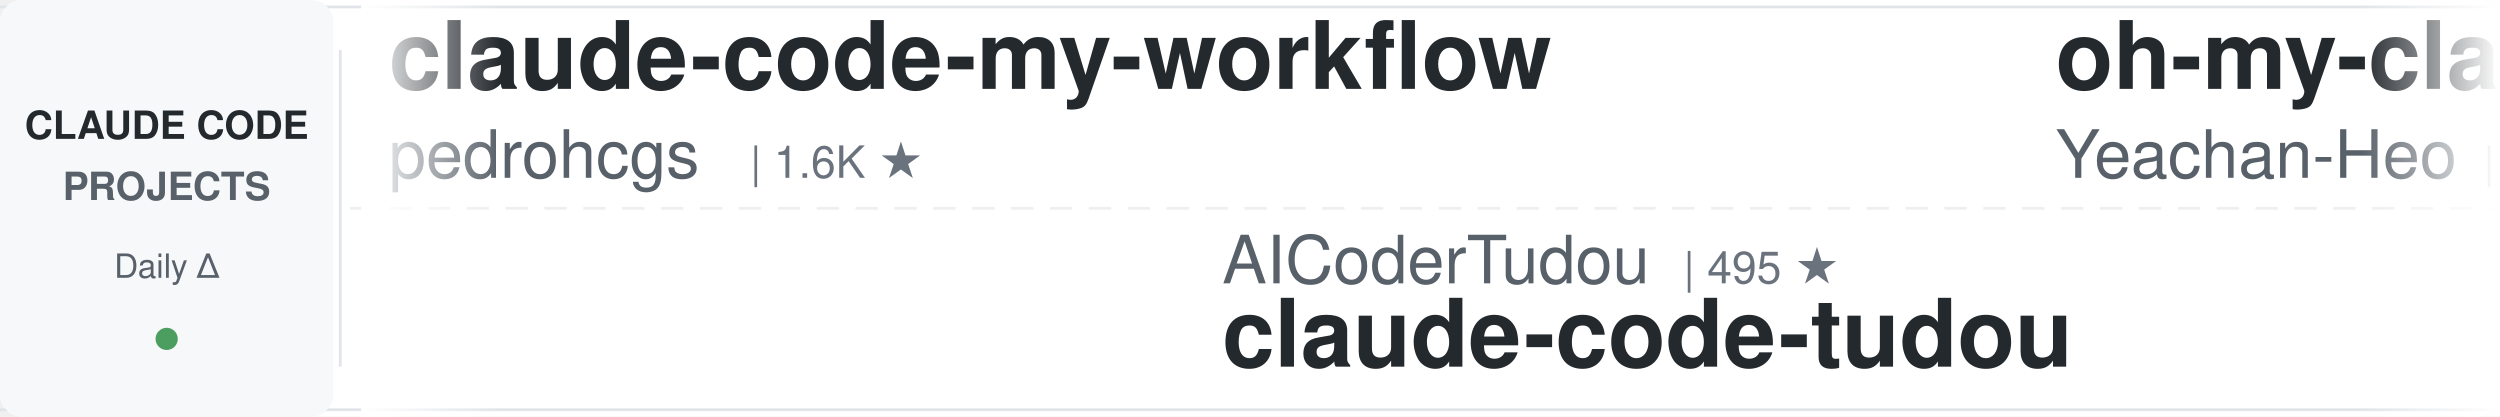
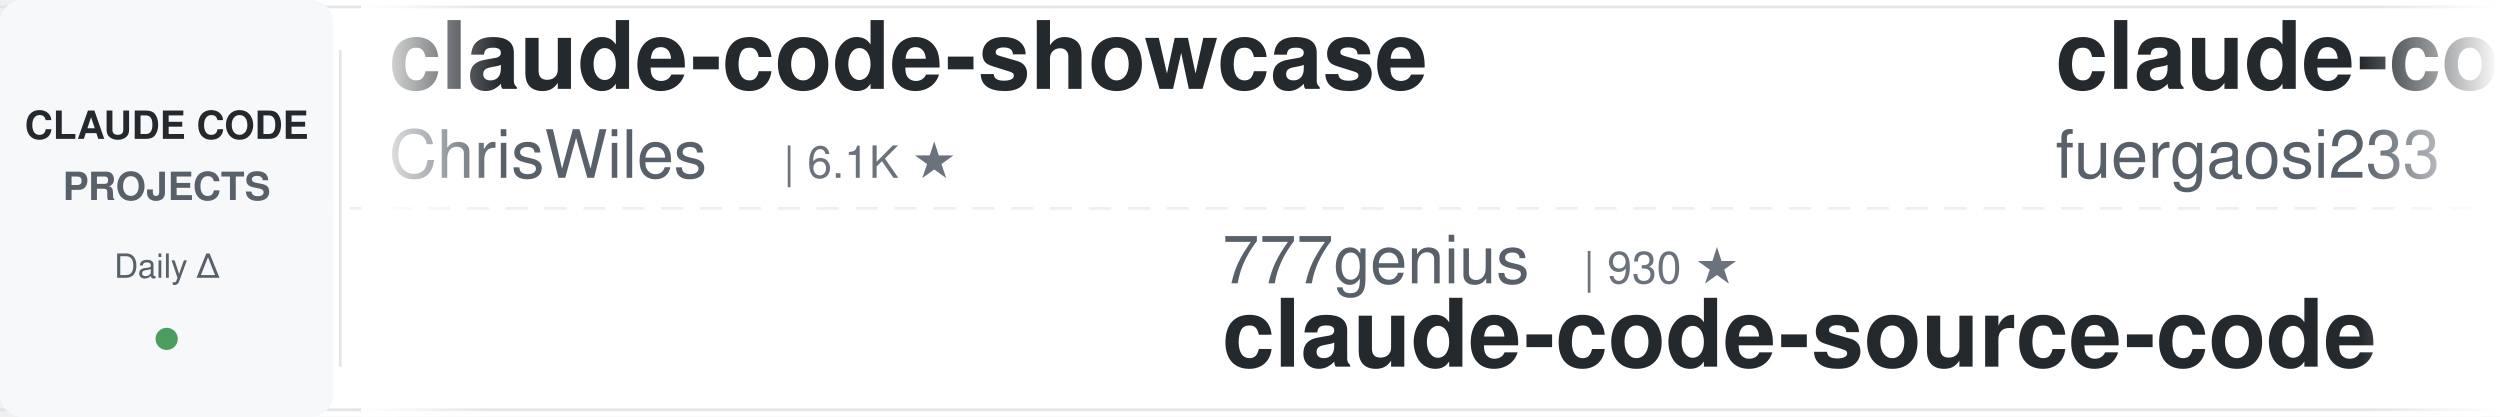
<svg xmlns="http://www.w3.org/2000/svg" width="900" height="150">
  <defs>
    <linearGradient id="awesomeLeftFade" x1="0%" y1="0%" x2="100%" y2="0%">
      <stop offset="0%" style="stop-color:#ffffff;stop-opacity:1" />
      <stop offset="100%" style="stop-color:#ffffff;stop-opacity:0" />
    </linearGradient>
    <linearGradient id="awesomeRightFade" x1="0%" y1="0%" x2="100%" y2="0%">
      <stop offset="0%" style="stop-color:#ffffff;stop-opacity:0" />
      <stop offset="100%" style="stop-color:#ffffff;stop-opacity:1" />
    </linearGradient>
  </defs>
  <rect width="900" height="150" fill="#ffffff" rx="8" />
  <rect x="0" y="2" width="900" height="1" fill="#e1e4e8" />
  <rect x="0" y="147" width="900" height="1" fill="#e1e4e8" />
  <line x1="0" y1="75" x2="900" y2="75" stroke="#e1e4e8" stroke-width="1" stroke-dasharray="8 6" opacity="0.6" />
  <rect x="0" y="0" width="120" height="150" fill="#f6f8fa" rx="8" />
  <text x="60" y="50" font-family="-apple-system, BlinkMacSystemFont, 'Segoe UI', Helvetica, Arial, sans-serif" font-size="14" font-weight="600" fill="#24292e" text-anchor="middle">CLAUDE CODE</text>
  <text x="60" y="72" font-family="-apple-system, BlinkMacSystemFont, 'Segoe UI', Helvetica, Arial, sans-serif" font-size="14" font-weight="600" fill="#586069" text-anchor="middle">PROJECTS</text>
  <text x="60" y="100" font-family="-apple-system, BlinkMacSystemFont, 'Segoe UI', Helvetica, Arial, sans-serif" font-size="12" font-weight="500" fill="#586069" text-anchor="middle">Daily Δ</text>
  <circle cx="60" cy="122" r="4" fill="#22863a" opacity="0.8" />
  <rect x="122" y="18" width="1" height="114" fill="#e1e4e8" />
  <clipPath id="awesomeTickerClip">
    <rect x="130" y="0" width="770" height="150" />
  </clipPath>
  <g clip-path="url(#awesomeTickerClip)">
    <g id="awesomeTickerItems">
      <animateTransform attributeName="transform" attributeType="XML" type="translate" from="0 0" to="-3000 0" dur="54s" repeatCount="indefinite" />
      <g transform="translate(0, 0)">
-         <text x="140" y="32" font-family="-apple-system, BlinkMacSystemFont, 'Segoe UI', Helvetica, Arial, sans-serif" font-size="34" font-weight="600" fill="#24292e">claude-code-my-workflow</text>
-         <text x="140" y="64" font-family="-apple-system, BlinkMacSystemFont, 'Segoe UI', Helvetica, Arial, sans-serif" font-size="24" font-weight="400" fill="#586069">pedrohcgs</text>
-         <text x="270" y="64" font-family="-apple-system, BlinkMacSystemFont, 'Segoe UI', Helvetica, Arial, sans-serif" font-size="16" font-weight="500" fill="#6a737d">| 1.6K ★</text>
-       </g>
-       <g transform="translate(300, 0)">
-         <text x="140" y="102" font-family="-apple-system, BlinkMacSystemFont, 'Segoe UI', Helvetica, Arial, sans-serif" font-size="24" font-weight="400" fill="#586069">AICoderTudou</text>
-         <text x="306" y="102" font-family="-apple-system, BlinkMacSystemFont, 'Segoe UI', Helvetica, Arial, sans-serif" font-size="16" font-weight="500" fill="#6a737d">| 495 ★</text>
-         <text x="140" y="132" font-family="-apple-system, BlinkMacSystemFont, 'Segoe UI', Helvetica, Arial, sans-serif" font-size="34" font-weight="600" fill="#24292e">claude-code-tudou</text>
-       </g>
-       <g transform="translate(600, 0)">
-         <text x="140" y="32" font-family="-apple-system, BlinkMacSystemFont, 'Segoe UI', Helvetica, Arial, sans-serif" font-size="34" font-weight="600" fill="#24292e">oh-my-claudecode</text>
-         <text x="140" y="64" font-family="-apple-system, BlinkMacSystemFont, 'Segoe UI', Helvetica, Arial, sans-serif" font-size="24" font-weight="400" fill="#586069">Yeachan-Heo</text>
-         <text x="294" y="64" font-family="-apple-system, BlinkMacSystemFont, 'Segoe UI', Helvetica, Arial, sans-serif" font-size="16" font-weight="500" fill="#6a737d">| 39.1K ★</text>
-         <text x="380" y="64" font-family="-apple-system, BlinkMacSystemFont, 'Segoe UI', Helvetica, Arial, sans-serif" font-size="16" font-weight="500" fill="#22863a"> +3</text>
-       </g>
-       <g transform="translate(900, 0)">
-         <text x="140" y="102" font-family="-apple-system, BlinkMacSystemFont, 'Segoe UI', Helvetica, Arial, sans-serif" font-size="24" font-weight="400" fill="#586069">frankbria</text>
-         <text x="270" y="102" font-family="-apple-system, BlinkMacSystemFont, 'Segoe UI', Helvetica, Arial, sans-serif" font-size="16" font-weight="500" fill="#6a737d">| 9.6K ★</text>
-         <text x="140" y="132" font-family="-apple-system, BlinkMacSystemFont, 'Segoe UI', Helvetica, Arial, sans-serif" font-size="34" font-weight="600" fill="#24292e">ralph-claude-code</text>
-       </g>
-       <g transform="translate(1200, 0)">
        <text x="140" y="32" font-family="-apple-system, BlinkMacSystemFont, 'Segoe UI', Helvetica, Arial, sans-serif" font-size="34" font-weight="600" fill="#24292e">claude-code-showcase</text>
        <text x="140" y="64" font-family="-apple-system, BlinkMacSystemFont, 'Segoe UI', Helvetica, Arial, sans-serif" font-size="24" font-weight="400" fill="#586069">ChrisWiles</text>
        <text x="282" y="64" font-family="-apple-system, BlinkMacSystemFont, 'Segoe UI', Helvetica, Arial, sans-serif" font-size="16" font-weight="500" fill="#6a737d">| 6.1K ★</text>
      </g>
+       <g transform="translate(300, 0)">
+         <text x="140" y="102" font-family="-apple-system, BlinkMacSystemFont, 'Segoe UI', Helvetica, Arial, sans-serif" font-size="24" font-weight="400" fill="#586069">777genius</text>
+         <text x="270" y="102" font-family="-apple-system, BlinkMacSystemFont, 'Segoe UI', Helvetica, Arial, sans-serif" font-size="16" font-weight="500" fill="#6a737d">| 930 ★</text>
+         <text x="140" y="132" font-family="-apple-system, BlinkMacSystemFont, 'Segoe UI', Helvetica, Arial, sans-serif" font-size="34" font-weight="600" fill="#24292e">claude-code-source-code</text>
+       </g>
+       <g transform="translate(600, 0)">
+         <text x="140" y="32" font-family="-apple-system, BlinkMacSystemFont, 'Segoe UI', Helvetica, Arial, sans-serif" font-size="34" font-weight="600" fill="#24292e">claude-code-proxy</text>
+         <text x="140" y="64" font-family="-apple-system, BlinkMacSystemFont, 'Segoe UI', Helvetica, Arial, sans-serif" font-size="24" font-weight="400" fill="#586069">fuergaosi233</text>
+         <text x="306" y="64" font-family="-apple-system, BlinkMacSystemFont, 'Segoe UI', Helvetica, Arial, sans-serif" font-size="16" font-weight="500" fill="#6a737d">| 2.8K ★</text>
+       </g>
+       <g transform="translate(900, 0)">
+         <text x="140" y="102" font-family="-apple-system, BlinkMacSystemFont, 'Segoe UI', Helvetica, Arial, sans-serif" font-size="24" font-weight="400" fill="#586069">AprilNEA</text>
+         <text x="258" y="102" font-family="-apple-system, BlinkMacSystemFont, 'Segoe UI', Helvetica, Arial, sans-serif" font-size="16" font-weight="500" fill="#6a737d">| 391 ★</text>
+         <text x="140" y="132" font-family="-apple-system, BlinkMacSystemFont, 'Segoe UI', Helvetica, Arial, sans-serif" font-size="34" font-weight="600" fill="#24292e">claude-code-source</text>
+       </g>
+       <g transform="translate(1200, 0)">
+         <text x="140" y="32" font-family="-apple-system, BlinkMacSystemFont, 'Segoe UI', Helvetica, Arial, sans-serif" font-size="34" font-weight="600" fill="#24292e">Claude-code</text>
+         <text x="140" y="64" font-family="-apple-system, BlinkMacSystemFont, 'Segoe UI', Helvetica, Arial, sans-serif" font-size="24" font-weight="400" fill="#586069">fazxes</text>
+         <text x="234" y="64" font-family="-apple-system, BlinkMacSystemFont, 'Segoe UI', Helvetica, Arial, sans-serif" font-size="16" font-weight="500" fill="#6a737d">| 237 ★</text>
+       </g>
      <g transform="translate(1500, 0)">
-         <text x="140" y="102" font-family="-apple-system, BlinkMacSystemFont, 'Segoe UI', Helvetica, Arial, sans-serif" font-size="24" font-weight="400" fill="#586069">fuergaosi233</text>
-         <text x="306" y="102" font-family="-apple-system, BlinkMacSystemFont, 'Segoe UI', Helvetica, Arial, sans-serif" font-size="16" font-weight="500" fill="#6a737d">| 2.8K ★</text>
-         <text x="140" y="132" font-family="-apple-system, BlinkMacSystemFont, 'Segoe UI', Helvetica, Arial, sans-serif" font-size="34" font-weight="600" fill="#24292e">claude-code-proxy</text>
+         <text x="140" y="102" font-family="-apple-system, BlinkMacSystemFont, 'Segoe UI', Helvetica, Arial, sans-serif" font-size="24" font-weight="400" fill="#586069">WorldFlowAI</text>
+         <text x="294" y="102" font-family="-apple-system, BlinkMacSystemFont, 'Segoe UI', Helvetica, Arial, sans-serif" font-size="16" font-weight="500" fill="#6a737d">| 2.7K ★</text>
+         <text x="371" y="102" font-family="-apple-system, BlinkMacSystemFont, 'Segoe UI', Helvetica, Arial, sans-serif" font-size="16" font-weight="500" fill="#22863a"> +7</text>
+         <text x="140" y="132" font-family="-apple-system, BlinkMacSystemFont, 'Segoe UI', Helvetica, Arial, sans-serif" font-size="34" font-weight="600" fill="#24292e">everything-claude-code</text>
      </g>
      <g transform="translate(1800, 0)">
-         <text x="140" y="32" font-family="-apple-system, BlinkMacSystemFont, 'Segoe UI', Helvetica, Arial, sans-serif" font-size="34" font-weight="600" fill="#24292e">Auto-claude-code-researc...</text>
-         <text x="140" y="64" font-family="-apple-system, BlinkMacSystemFont, 'Segoe UI', Helvetica, Arial, sans-serif" font-size="24" font-weight="400" fill="#586069">wanshuiyin</text>
-         <text x="282" y="64" font-family="-apple-system, BlinkMacSystemFont, 'Segoe UI', Helvetica, Arial, sans-serif" font-size="16" font-weight="500" fill="#6a737d">| 15.9K ★</text>
-         <text x="368" y="64" font-family="-apple-system, BlinkMacSystemFont, 'Segoe UI', Helvetica, Arial, sans-serif" font-size="16" font-weight="500" fill="#22863a"> +7</text>
+         <text x="140" y="32" font-family="-apple-system, BlinkMacSystemFont, 'Segoe UI', Helvetica, Arial, sans-serif" font-size="34" font-weight="600" fill="#24292e">Claude-Code</text>
+         <text x="140" y="64" font-family="-apple-system, BlinkMacSystemFont, 'Segoe UI', Helvetica, Arial, sans-serif" font-size="24" font-weight="400" fill="#586069">KPR111</text>
+         <text x="234" y="64" font-family="-apple-system, BlinkMacSystemFont, 'Segoe UI', Helvetica, Arial, sans-serif" font-size="16" font-weight="500" fill="#6a737d">| 18 ★</text>
      </g>
      <g transform="translate(2100, 0)">
-         <text x="140" y="102" font-family="-apple-system, BlinkMacSystemFont, 'Segoe UI', Helvetica, Arial, sans-serif" font-size="24" font-weight="400" fill="#586069">diet103</text>
-         <text x="246" y="102" font-family="-apple-system, BlinkMacSystemFont, 'Segoe UI', Helvetica, Arial, sans-serif" font-size="16" font-weight="500" fill="#6a737d">| 10.0K ★</text>
-         <text x="140" y="132" font-family="-apple-system, BlinkMacSystemFont, 'Segoe UI', Helvetica, Arial, sans-serif" font-size="34" font-weight="600" fill="#24292e">claude-code-infrastructu...</text>
+         <text x="140" y="102" font-family="-apple-system, BlinkMacSystemFont, 'Segoe UI', Helvetica, Arial, sans-serif" font-size="24" font-weight="400" fill="#586069">sugyan</text>
+         <text x="234" y="102" font-family="-apple-system, BlinkMacSystemFont, 'Segoe UI', Helvetica, Arial, sans-serif" font-size="16" font-weight="500" fill="#6a737d">| 1.1K ★</text>
+         <text x="140" y="132" font-family="-apple-system, BlinkMacSystemFont, 'Segoe UI', Helvetica, Arial, sans-serif" font-size="34" font-weight="600" fill="#24292e">claude-code-webui</text>
      </g>
      <g transform="translate(2400, 0)">
-         <text x="140" y="32" font-family="-apple-system, BlinkMacSystemFont, 'Segoe UI', Helvetica, Arial, sans-serif" font-size="34" font-weight="600" fill="#24292e">claude-code-reverse</text>
-         <text x="140" y="64" font-family="-apple-system, BlinkMacSystemFont, 'Segoe UI', Helvetica, Arial, sans-serif" font-size="24" font-weight="400" fill="#586069">Yuyz0112</text>
-         <text x="258" y="64" font-family="-apple-system, BlinkMacSystemFont, 'Segoe UI', Helvetica, Arial, sans-serif" font-size="16" font-weight="500" fill="#6a737d">| 2.4K ★</text>
+         <text x="140" y="32" font-family="-apple-system, BlinkMacSystemFont, 'Segoe UI', Helvetica, Arial, sans-serif" font-size="34" font-weight="600" fill="#24292e">claude-coder</text>
+         <text x="140" y="64" font-family="-apple-system, BlinkMacSystemFont, 'Segoe UI', Helvetica, Arial, sans-serif" font-size="24" font-weight="400" fill="#586069">kodu-ai</text>
+         <text x="246" y="64" font-family="-apple-system, BlinkMacSystemFont, 'Segoe UI', Helvetica, Arial, sans-serif" font-size="16" font-weight="500" fill="#6a737d">| 5.2K ★</text>
      </g>
      <g transform="translate(2700, 0)">
-         <text x="140" y="102" font-family="-apple-system, BlinkMacSystemFont, 'Segoe UI', Helvetica, Arial, sans-serif" font-size="24" font-weight="400" fill="#586069">LING71671</text>
-         <text x="270" y="102" font-family="-apple-system, BlinkMacSystemFont, 'Segoe UI', Helvetica, Arial, sans-serif" font-size="16" font-weight="500" fill="#6a737d">| 948 ★</text>
-         <text x="140" y="132" font-family="-apple-system, BlinkMacSystemFont, 'Segoe UI', Helvetica, Arial, sans-serif" font-size="34" font-weight="600" fill="#24292e">Open-ClaudeCode</text>
+         <text x="140" y="102" font-family="-apple-system, BlinkMacSystemFont, 'Segoe UI', Helvetica, Arial, sans-serif" font-size="24" font-weight="400" fill="#586069">Maciek-roboblog</text>
+         <text x="342" y="102" font-family="-apple-system, BlinkMacSystemFont, 'Segoe UI', Helvetica, Arial, sans-serif" font-size="16" font-weight="500" fill="#6a737d">| 8.7K ★</text>
+         <text x="140" y="132" font-family="-apple-system, BlinkMacSystemFont, 'Segoe UI', Helvetica, Arial, sans-serif" font-size="34" font-weight="600" fill="#24292e">Claude-Code-Usage-Monito...</text>
      </g>
      <g transform="translate(3000, 0)">
-         <text x="140" y="32" font-family="-apple-system, BlinkMacSystemFont, 'Segoe UI', Helvetica, Arial, sans-serif" font-size="34" font-weight="600" fill="#24292e">claude-code-my-workflow</text>
-         <text x="140" y="64" font-family="-apple-system, BlinkMacSystemFont, 'Segoe UI', Helvetica, Arial, sans-serif" font-size="24" font-weight="400" fill="#586069">pedrohcgs</text>
-         <text x="270" y="64" font-family="-apple-system, BlinkMacSystemFont, 'Segoe UI', Helvetica, Arial, sans-serif" font-size="16" font-weight="500" fill="#6a737d">| 1.6K ★</text>
+         <text x="140" y="32" font-family="-apple-system, BlinkMacSystemFont, 'Segoe UI', Helvetica, Arial, sans-serif" font-size="34" font-weight="600" fill="#24292e">claude-code-showcase</text>
+         <text x="140" y="64" font-family="-apple-system, BlinkMacSystemFont, 'Segoe UI', Helvetica, Arial, sans-serif" font-size="24" font-weight="400" fill="#586069">ChrisWiles</text>
+         <text x="282" y="64" font-family="-apple-system, BlinkMacSystemFont, 'Segoe UI', Helvetica, Arial, sans-serif" font-size="16" font-weight="500" fill="#6a737d">| 6.1K ★</text>
      </g>
      <g transform="translate(3300, 0)">
-         <text x="140" y="102" font-family="-apple-system, BlinkMacSystemFont, 'Segoe UI', Helvetica, Arial, sans-serif" font-size="24" font-weight="400" fill="#586069">AICoderTudou</text>
-         <text x="306" y="102" font-family="-apple-system, BlinkMacSystemFont, 'Segoe UI', Helvetica, Arial, sans-serif" font-size="16" font-weight="500" fill="#6a737d">| 495 ★</text>
-         <text x="140" y="132" font-family="-apple-system, BlinkMacSystemFont, 'Segoe UI', Helvetica, Arial, sans-serif" font-size="34" font-weight="600" fill="#24292e">claude-code-tudou</text>
+         <text x="140" y="102" font-family="-apple-system, BlinkMacSystemFont, 'Segoe UI', Helvetica, Arial, sans-serif" font-size="24" font-weight="400" fill="#586069">777genius</text>
+         <text x="270" y="102" font-family="-apple-system, BlinkMacSystemFont, 'Segoe UI', Helvetica, Arial, sans-serif" font-size="16" font-weight="500" fill="#6a737d">| 930 ★</text>
+         <text x="140" y="132" font-family="-apple-system, BlinkMacSystemFont, 'Segoe UI', Helvetica, Arial, sans-serif" font-size="34" font-weight="600" fill="#24292e">claude-code-source-code</text>
      </g>
      <g transform="translate(3600, 0)">
-         <text x="140" y="32" font-family="-apple-system, BlinkMacSystemFont, 'Segoe UI', Helvetica, Arial, sans-serif" font-size="34" font-weight="600" fill="#24292e">oh-my-claudecode</text>
-         <text x="140" y="64" font-family="-apple-system, BlinkMacSystemFont, 'Segoe UI', Helvetica, Arial, sans-serif" font-size="24" font-weight="400" fill="#586069">Yeachan-Heo</text>
-         <text x="294" y="64" font-family="-apple-system, BlinkMacSystemFont, 'Segoe UI', Helvetica, Arial, sans-serif" font-size="16" font-weight="500" fill="#6a737d">| 39.1K ★</text>
-         <text x="380" y="64" font-family="-apple-system, BlinkMacSystemFont, 'Segoe UI', Helvetica, Arial, sans-serif" font-size="16" font-weight="500" fill="#22863a"> +3</text>
+         <text x="140" y="32" font-family="-apple-system, BlinkMacSystemFont, 'Segoe UI', Helvetica, Arial, sans-serif" font-size="34" font-weight="600" fill="#24292e">claude-code-proxy</text>
+         <text x="140" y="64" font-family="-apple-system, BlinkMacSystemFont, 'Segoe UI', Helvetica, Arial, sans-serif" font-size="24" font-weight="400" fill="#586069">fuergaosi233</text>
+         <text x="306" y="64" font-family="-apple-system, BlinkMacSystemFont, 'Segoe UI', Helvetica, Arial, sans-serif" font-size="16" font-weight="500" fill="#6a737d">| 2.8K ★</text>
      </g>
      <g transform="translate(3900, 0)">
-         <text x="140" y="102" font-family="-apple-system, BlinkMacSystemFont, 'Segoe UI', Helvetica, Arial, sans-serif" font-size="24" font-weight="400" fill="#586069">frankbria</text>
-         <text x="270" y="102" font-family="-apple-system, BlinkMacSystemFont, 'Segoe UI', Helvetica, Arial, sans-serif" font-size="16" font-weight="500" fill="#6a737d">| 9.6K ★</text>
-         <text x="140" y="132" font-family="-apple-system, BlinkMacSystemFont, 'Segoe UI', Helvetica, Arial, sans-serif" font-size="34" font-weight="600" fill="#24292e">ralph-claude-code</text>
+         <text x="140" y="102" font-family="-apple-system, BlinkMacSystemFont, 'Segoe UI', Helvetica, Arial, sans-serif" font-size="24" font-weight="400" fill="#586069">AprilNEA</text>
+         <text x="258" y="102" font-family="-apple-system, BlinkMacSystemFont, 'Segoe UI', Helvetica, Arial, sans-serif" font-size="16" font-weight="500" fill="#6a737d">| 391 ★</text>
+         <text x="140" y="132" font-family="-apple-system, BlinkMacSystemFont, 'Segoe UI', Helvetica, Arial, sans-serif" font-size="34" font-weight="600" fill="#24292e">claude-code-source</text>
      </g>
    </g>
  </g>
  <rect x="130" y="0" width="50" height="150" fill="url(#awesomeLeftFade)" />
  <rect x="850" y="0" width="50" height="150" fill="url(#awesomeRightFade)" />
</svg>
